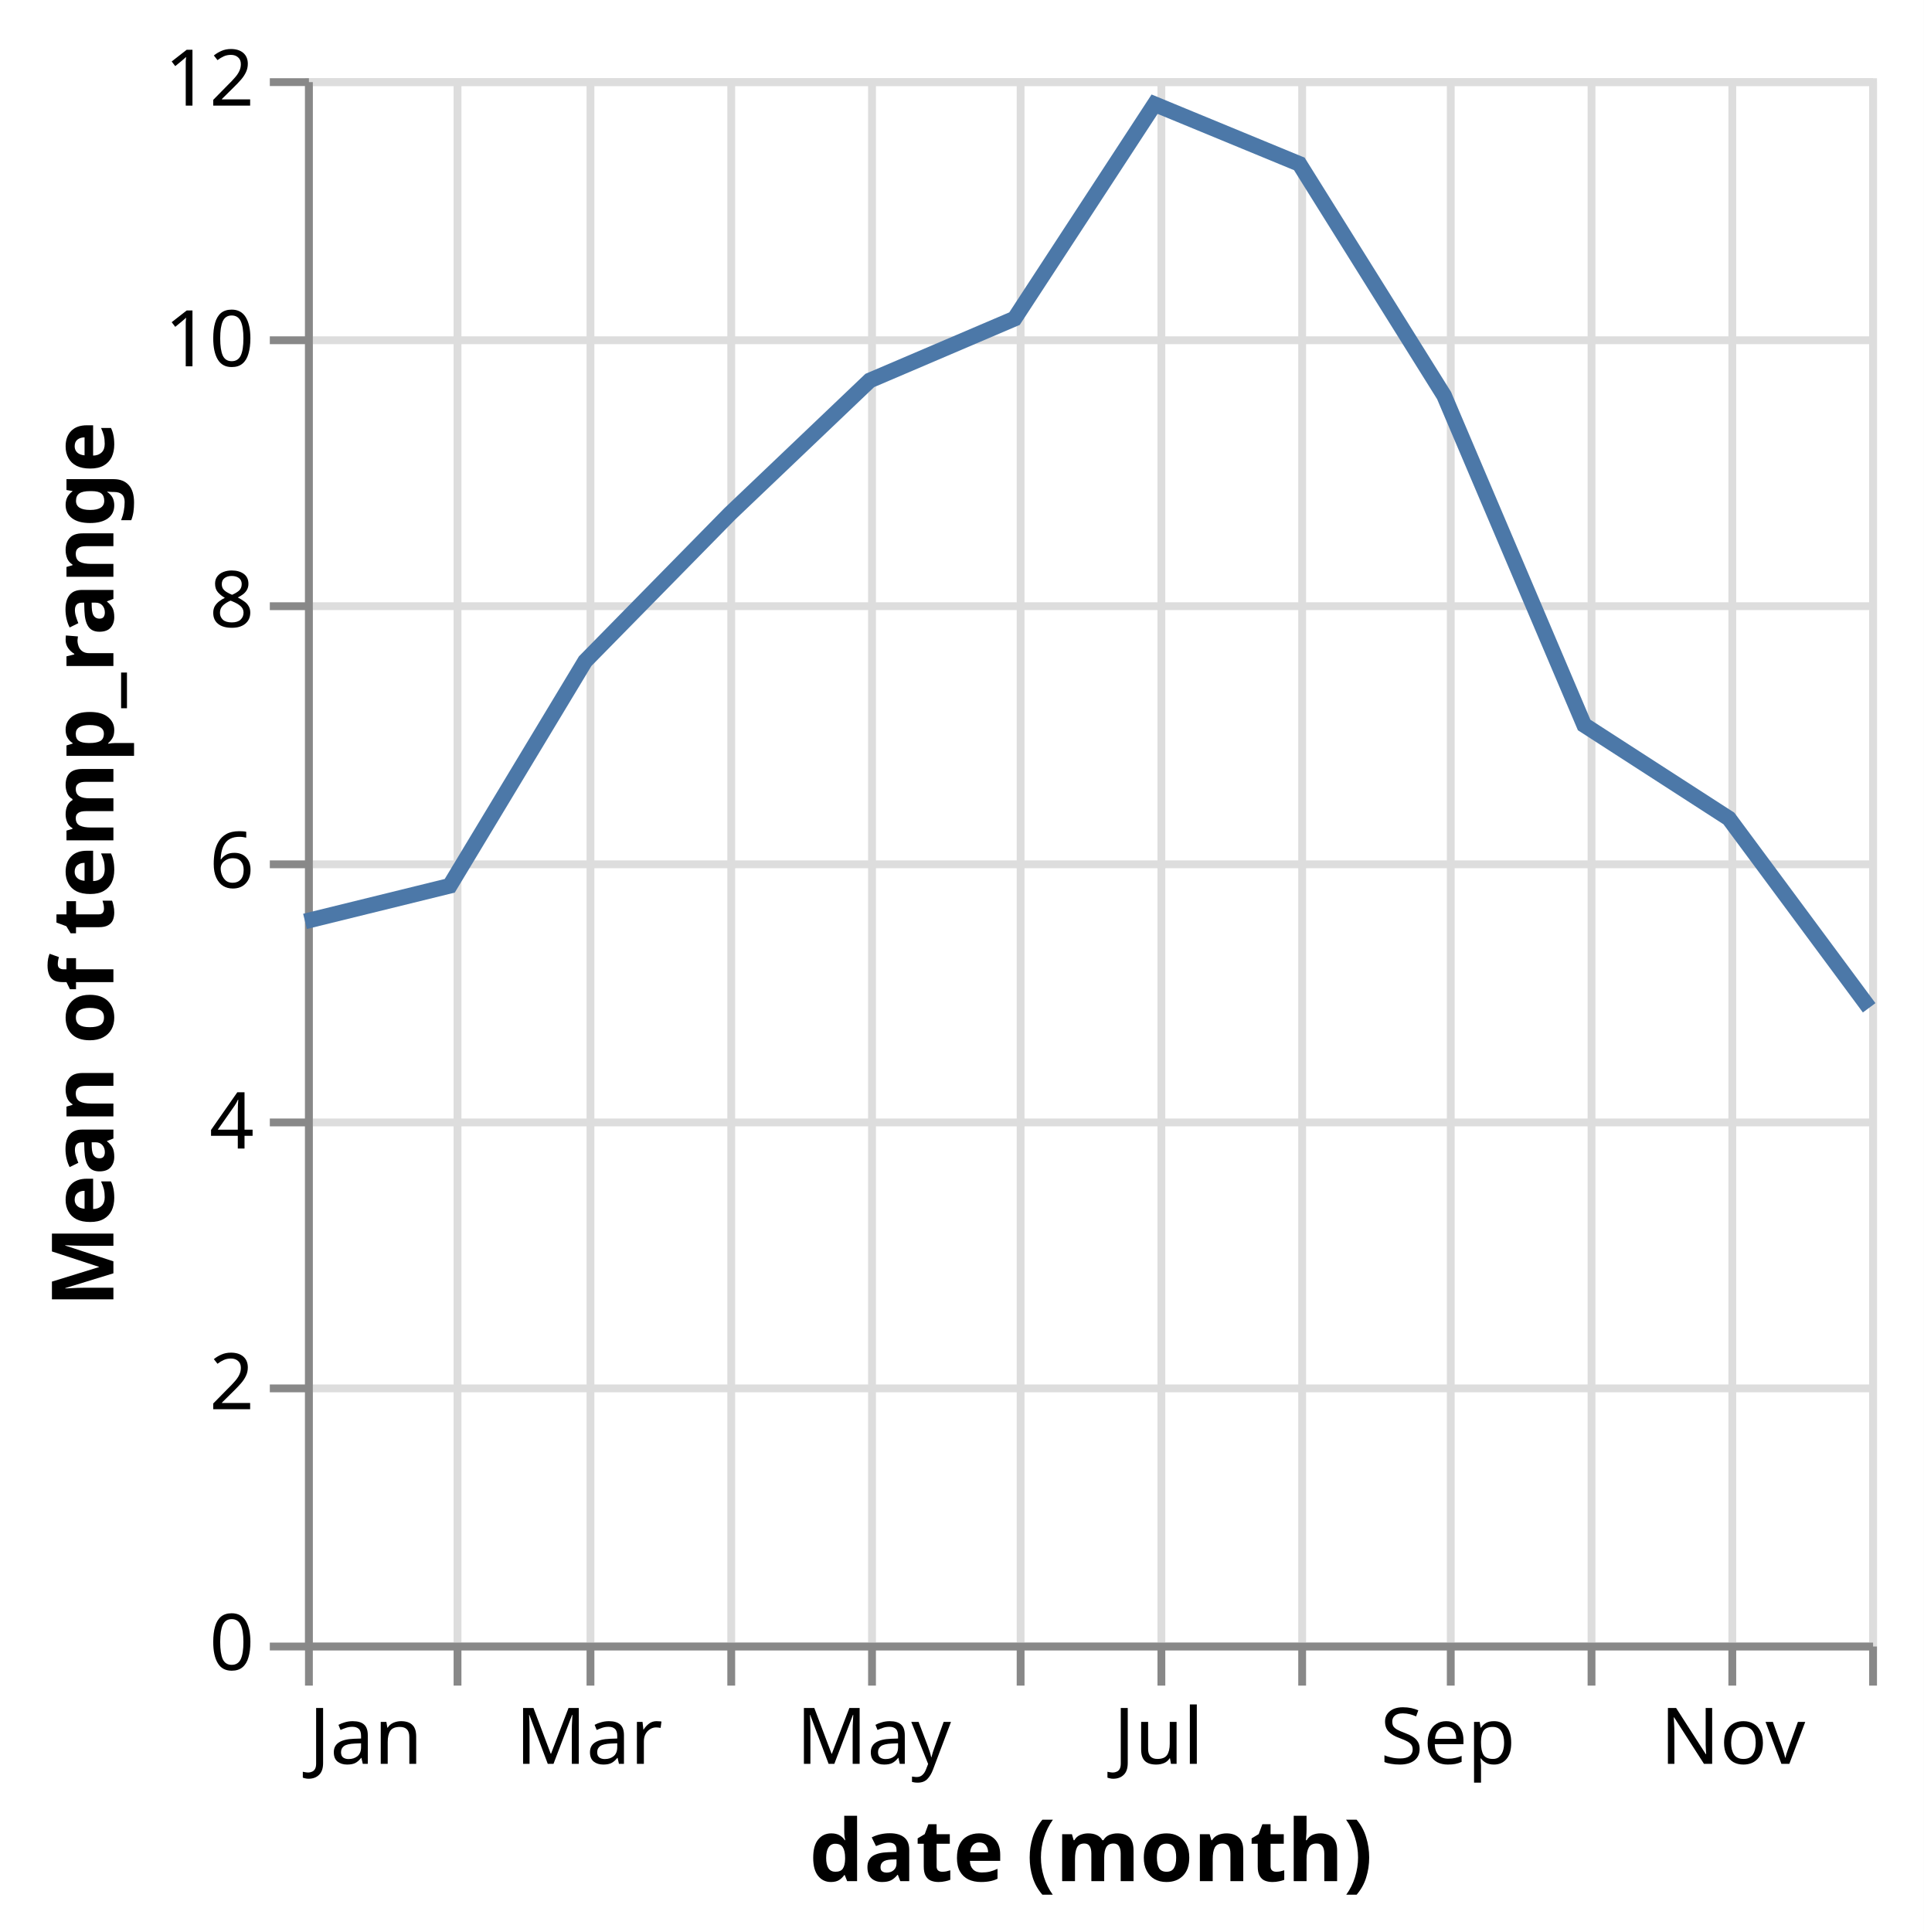
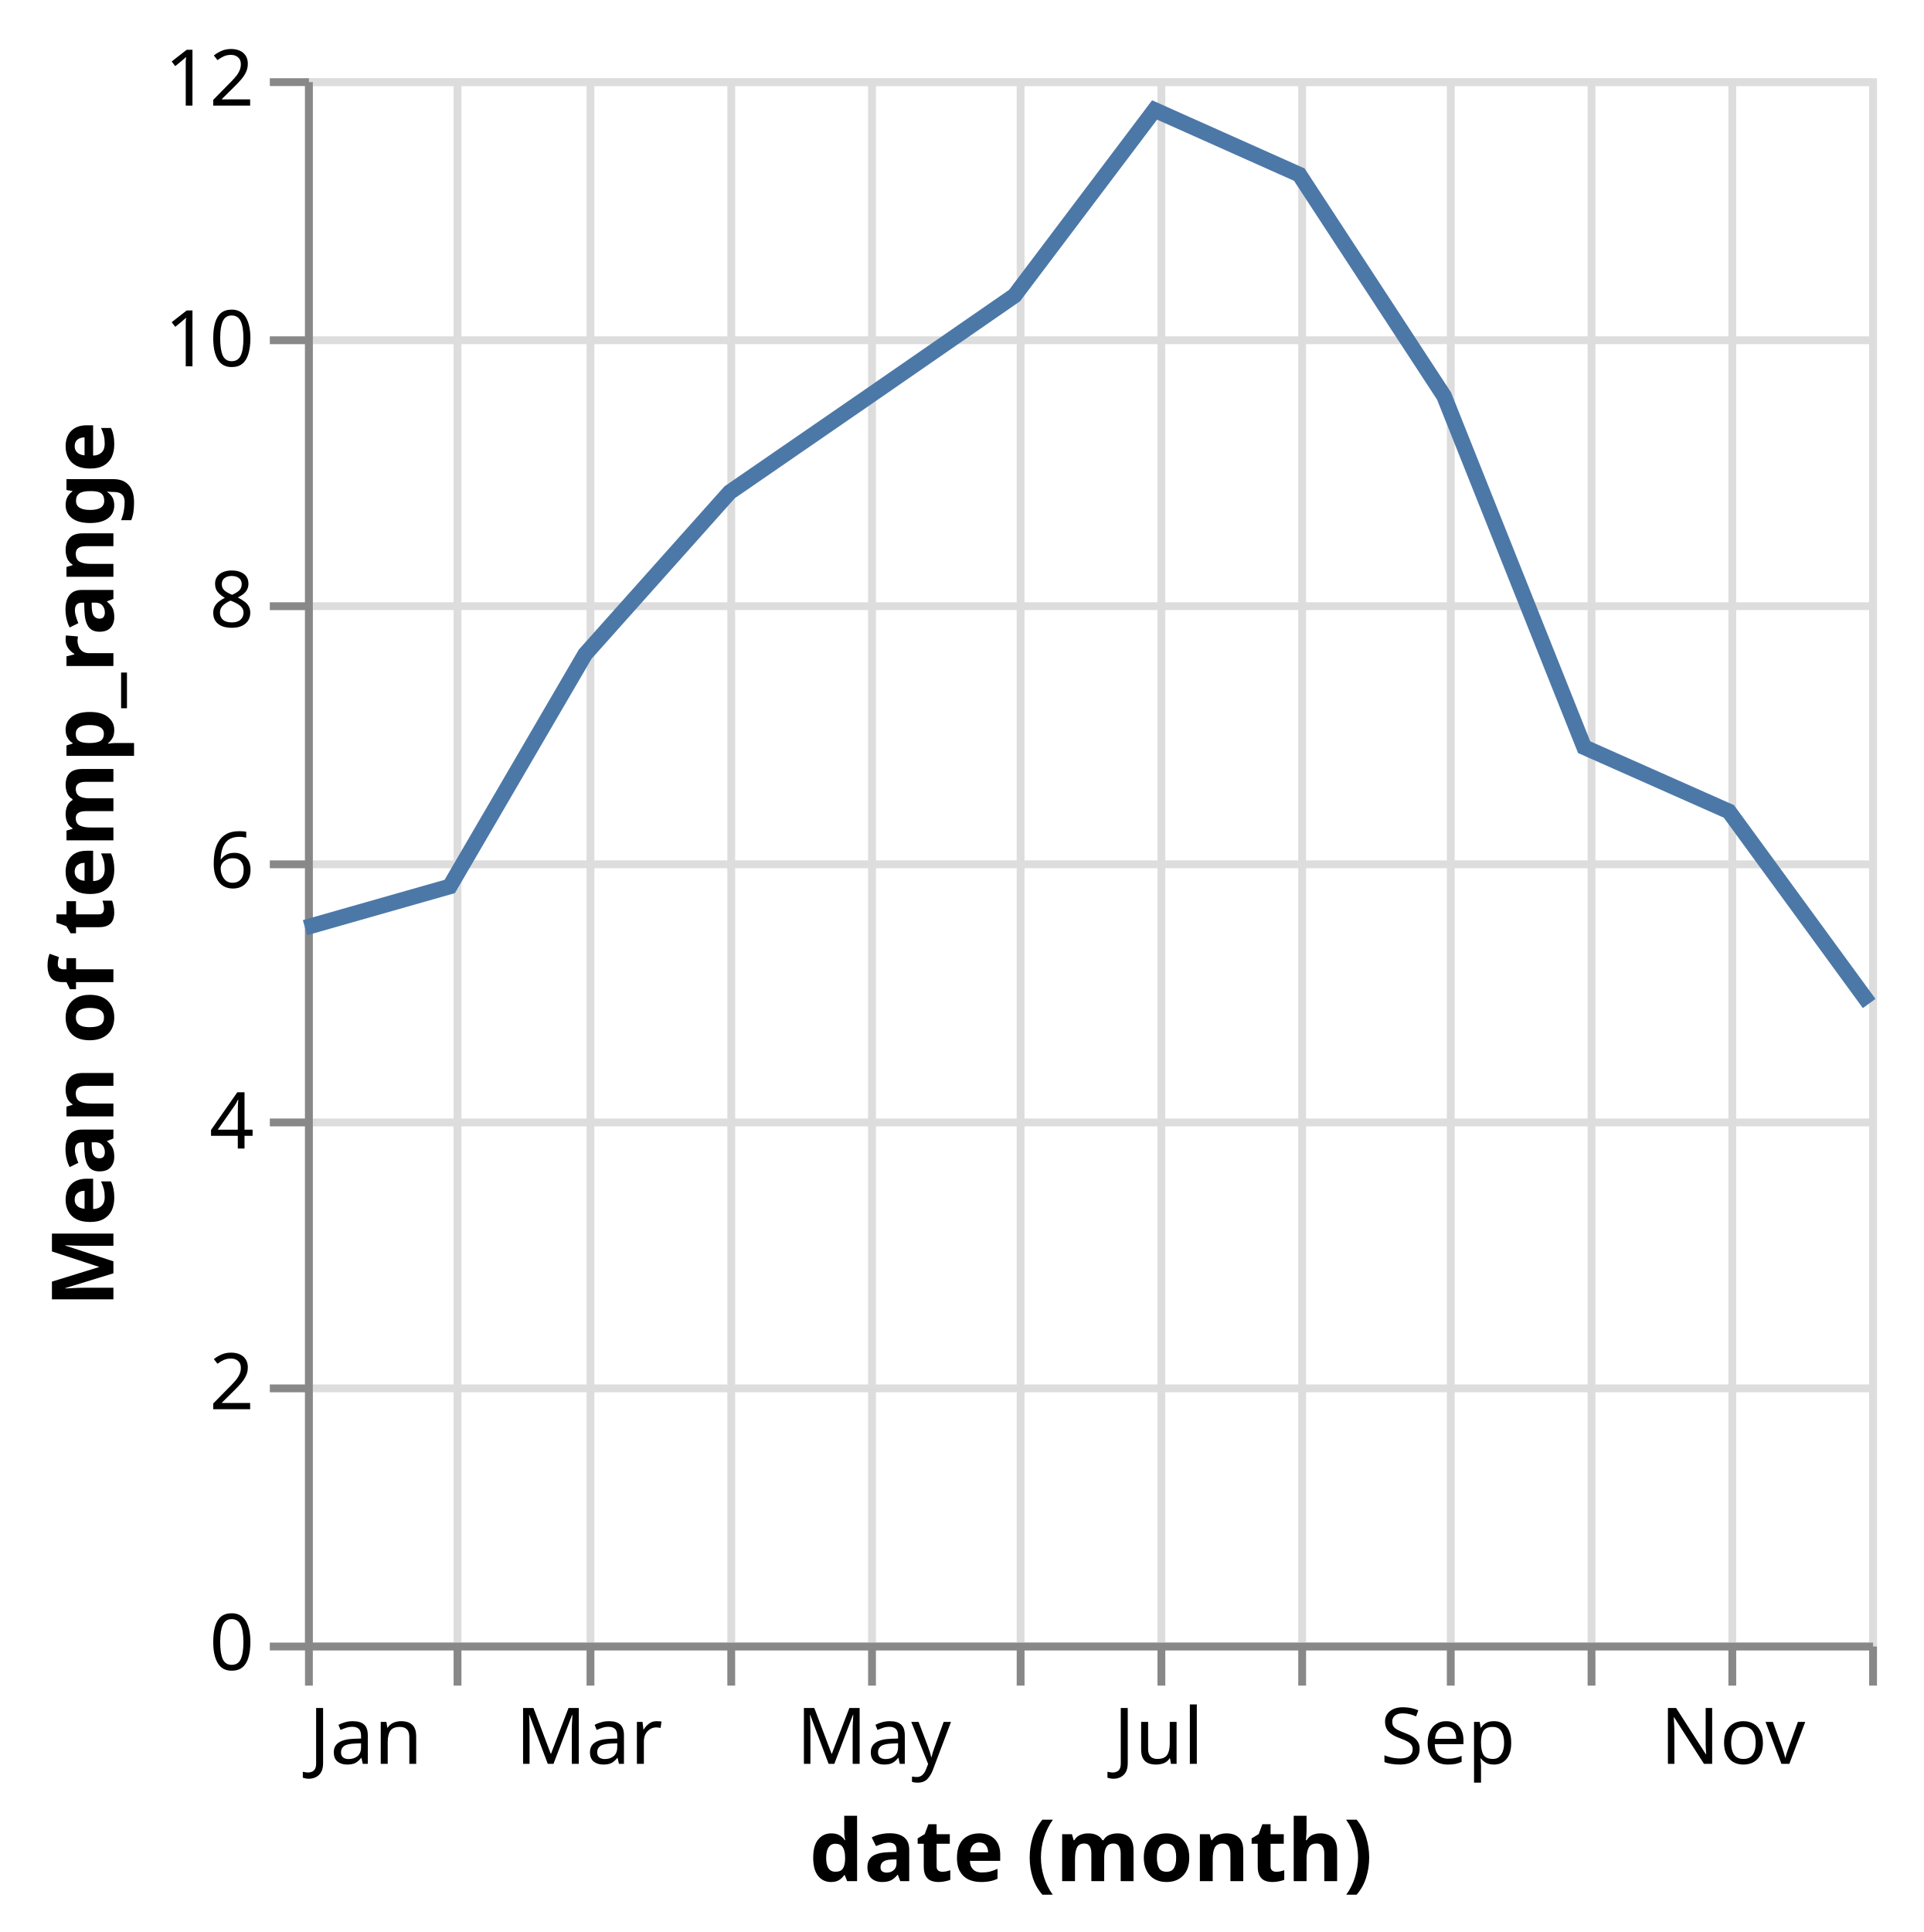
<svg xmlns="http://www.w3.org/2000/svg" class="marks" width="246" height="247" viewBox="0 0 246 247" version="1.1">
  <rect width="246" height="247" fill="white" />
  <g fill="none" stroke-miterlimit="10" transform="translate(39,10)">
    <g class="mark-group role-frame root" role="graphics-object" aria-roledescription="group mark container">
      <g transform="translate(0,0)">
        <path class="background" aria-hidden="true" d="M0.5,0.5h200v200h-200Z" stroke="#ddd" />
        <g>
          <g class="mark-group role-axis" aria-hidden="true">
            <g transform="translate(0.5,200.5)">
              <path class="background" aria-hidden="true" d="M0,0h0v0h0Z" pointer-events="none" />
              <g>
                <g class="mark-rule role-axis-grid" pointer-events="none">
                  <line transform="translate(0,-200)" x2="0" y2="200" stroke="#ddd" stroke-width="1" opacity="1" />
                  <line transform="translate(19,-200)" x2="0" y2="200" stroke="#ddd" stroke-width="1" opacity="1" />
                  <line transform="translate(36,-200)" x2="0" y2="200" stroke="#ddd" stroke-width="1" opacity="1" />
                  <line transform="translate(54,-200)" x2="0" y2="200" stroke="#ddd" stroke-width="1" opacity="1" />
                  <line transform="translate(72,-200)" x2="0" y2="200" stroke="#ddd" stroke-width="1" opacity="1" />
                  <line transform="translate(91,-200)" x2="0" y2="200" stroke="#ddd" stroke-width="1" opacity="1" />
                  <line transform="translate(109,-200)" x2="0" y2="200" stroke="#ddd" stroke-width="1" opacity="1" />
                  <line transform="translate(127,-200)" x2="0" y2="200" stroke="#ddd" stroke-width="1" opacity="1" />
                  <line transform="translate(146,-200)" x2="0" y2="200" stroke="#ddd" stroke-width="1" opacity="1" />
                  <line transform="translate(164,-200)" x2="0" y2="200" stroke="#ddd" stroke-width="1" opacity="1" />
                  <line transform="translate(182,-200)" x2="0" y2="200" stroke="#ddd" stroke-width="1" opacity="1" />
                  <line transform="translate(200,-200)" x2="0" y2="200" stroke="#ddd" stroke-width="1" opacity="1" />
                </g>
              </g>
              <path class="foreground" aria-hidden="true" d="" pointer-events="none" display="none" />
            </g>
          </g>
          <g class="mark-group role-axis" aria-hidden="true">
            <g transform="translate(0.5,0.5)">
              <path class="background" aria-hidden="true" d="M0,0h0v0h0Z" pointer-events="none" />
              <g>
                <g class="mark-rule role-axis-grid" pointer-events="none">
                  <line transform="translate(0,200)" x2="200" y2="0" stroke="#ddd" stroke-width="1" opacity="1" />
                  <line transform="translate(0,167)" x2="200" y2="0" stroke="#ddd" stroke-width="1" opacity="1" />
                  <line transform="translate(0,133)" x2="200" y2="0" stroke="#ddd" stroke-width="1" opacity="1" />
                  <line transform="translate(0,100)" x2="200" y2="0" stroke="#ddd" stroke-width="1" opacity="1" />
                  <line transform="translate(0,67)" x2="200" y2="0" stroke="#ddd" stroke-width="1" opacity="1" />
                  <line transform="translate(0,33)" x2="200" y2="0" stroke="#ddd" stroke-width="1" opacity="1" />
                  <line transform="translate(0,0)" x2="200" y2="0" stroke="#ddd" stroke-width="1" opacity="1" />
                </g>
              </g>
              <path class="foreground" aria-hidden="true" d="" pointer-events="none" display="none" />
            </g>
          </g>
          <g class="mark-group role-axis" role="graphics-symbol" aria-roledescription="axis" aria-label="X-axis titled 'date (month)' for a time scale with values from January to December">
            <g transform="translate(0.5,200.5)">
              <path class="background" aria-hidden="true" d="M0,0h0v0h0Z" pointer-events="none" />
              <g>
                <g class="mark-rule role-axis-tick" pointer-events="none">
                  <line transform="translate(0,0)" x2="0" y2="5" stroke="#888" stroke-width="1" opacity="1" />
                  <line transform="translate(19,0)" x2="0" y2="5" stroke="#888" stroke-width="1" opacity="1" />
                  <line transform="translate(36,0)" x2="0" y2="5" stroke="#888" stroke-width="1" opacity="1" />
                  <line transform="translate(54,0)" x2="0" y2="5" stroke="#888" stroke-width="1" opacity="1" />
                  <line transform="translate(72,0)" x2="0" y2="5" stroke="#888" stroke-width="1" opacity="1" />
                  <line transform="translate(91,0)" x2="0" y2="5" stroke="#888" stroke-width="1" opacity="1" />
                  <line transform="translate(109,0)" x2="0" y2="5" stroke="#888" stroke-width="1" opacity="1" />
                  <line transform="translate(127,0)" x2="0" y2="5" stroke="#888" stroke-width="1" opacity="1" />
                  <line transform="translate(146,0)" x2="0" y2="5" stroke="#888" stroke-width="1" opacity="1" />
                  <line transform="translate(164,0)" x2="0" y2="5" stroke="#888" stroke-width="1" opacity="1" />
                  <line transform="translate(182,0)" x2="0" y2="5" stroke="#888" stroke-width="1" opacity="1" />
                  <line transform="translate(200,0)" x2="0" y2="5" stroke="#888" stroke-width="1" opacity="1" />
                </g>
                <g class="mark-text role-axis-label" pointer-events="none">
                  <text text-anchor="start" transform="translate(0,15)" font-family="sans-serif" font-size="10px" fill="#000" opacity="1">Jan</text>
                  <text text-anchor="middle" transform="translate(18.50746,15)" font-family="sans-serif" font-size="10px" fill="#000" opacity="0">Feb</text>
                  <text text-anchor="middle" transform="translate(35.8209,15)" font-family="sans-serif" font-size="10px" fill="#000" opacity="1">Mar</text>
                  <text text-anchor="middle" transform="translate(54.30348,15)" font-family="sans-serif" font-size="10px" fill="#000" opacity="0">Apr</text>
                  <text text-anchor="middle" transform="translate(72.21393,15)" font-family="sans-serif" font-size="10px" fill="#000" opacity="1">May</text>
                  <text text-anchor="middle" transform="translate(90.72139,15)" font-family="sans-serif" font-size="10px" fill="#000" opacity="0">Jun</text>
                  <text text-anchor="middle" transform="translate(108.6318,15)" font-family="sans-serif" font-size="10px" fill="#000" opacity="1">Jul</text>
                  <text text-anchor="middle" transform="translate(127.1393,15)" font-family="sans-serif" font-size="10px" fill="#000" opacity="0">Aug</text>
                  <text text-anchor="middle" transform="translate(145.6468,15)" font-family="sans-serif" font-size="10px" fill="#000" opacity="1">Sep</text>
                  <text text-anchor="middle" transform="translate(163.5572,15)" font-family="sans-serif" font-size="10px" fill="#000" opacity="0">Oct</text>
                  <text text-anchor="middle" transform="translate(182.0647,15)" font-family="sans-serif" font-size="10px" fill="#000" opacity="1">Nov</text>
                  <text text-anchor="end" transform="translate(200,15)" font-family="sans-serif" font-size="10px" fill="#000" opacity="0">Dec</text>
                </g>
                <g class="mark-rule role-axis-domain" pointer-events="none">
                  <line transform="translate(0,0)" x2="200" y2="0" stroke="#888" stroke-width="1" opacity="1" />
                </g>
                <g class="mark-text role-axis-title" pointer-events="none">
                  <text text-anchor="middle" transform="translate(100,30)" font-family="sans-serif" font-size="11px" font-weight="bold" fill="#000" opacity="1">date (month)</text>
                </g>
              </g>
              <path class="foreground" aria-hidden="true" d="" pointer-events="none" display="none" />
            </g>
          </g>
          <g class="mark-group role-axis" role="graphics-symbol" aria-roledescription="axis" aria-label="Y-axis titled 'Mean of temp_range' for a linear scale with values from 0 to 12">
            <g transform="translate(0.5,0.5)">
              <path class="background" aria-hidden="true" d="M0,0h0v0h0Z" pointer-events="none" />
              <g>
                <g class="mark-rule role-axis-tick" pointer-events="none">
                  <line transform="translate(0,200)" x2="-5" y2="0" stroke="#888" stroke-width="1" opacity="1" />
                  <line transform="translate(0,167)" x2="-5" y2="0" stroke="#888" stroke-width="1" opacity="1" />
                  <line transform="translate(0,133)" x2="-5" y2="0" stroke="#888" stroke-width="1" opacity="1" />
                  <line transform="translate(0,100)" x2="-5" y2="0" stroke="#888" stroke-width="1" opacity="1" />
                  <line transform="translate(0,67)" x2="-5" y2="0" stroke="#888" stroke-width="1" opacity="1" />
                  <line transform="translate(0,33)" x2="-5" y2="0" stroke="#888" stroke-width="1" opacity="1" />
                  <line transform="translate(0,0)" x2="-5" y2="0" stroke="#888" stroke-width="1" opacity="1" />
                </g>
                <g class="mark-text role-axis-label" pointer-events="none">
                  <text text-anchor="end" transform="translate(-7,203)" font-family="sans-serif" font-size="10px" fill="#000" opacity="1">0</text>
                  <text text-anchor="end" transform="translate(-7,169.6667)" font-family="sans-serif" font-size="10px" fill="#000" opacity="1">2</text>
                  <text text-anchor="end" transform="translate(-7,136.3333)" font-family="sans-serif" font-size="10px" fill="#000" opacity="1">4</text>
                  <text text-anchor="end" transform="translate(-7,103)" font-family="sans-serif" font-size="10px" fill="#000" opacity="1">6</text>
                  <text text-anchor="end" transform="translate(-7,69.66667)" font-family="sans-serif" font-size="10px" fill="#000" opacity="1">8</text>
                  <text text-anchor="end" transform="translate(-7,36.33333)" font-family="sans-serif" font-size="10px" fill="#000" opacity="1">10</text>
                  <text text-anchor="end" transform="translate(-7,3)" font-family="sans-serif" font-size="10px" fill="#000" opacity="1">12</text>
                </g>
                <g class="mark-rule role-axis-domain" pointer-events="none">
                  <line transform="translate(0,200)" x2="0" y2="-200" stroke="#888" stroke-width="1" opacity="1" />
                </g>
                <g class="mark-text role-axis-title" pointer-events="none">
                  <text text-anchor="middle" transform="translate(-23,100) rotate(-90) translate(0,-2)" font-family="sans-serif" font-size="11px" font-weight="bold" fill="#000" opacity="1">Mean of temp_range</text>
                </g>
              </g>
              <path class="foreground" aria-hidden="true" d="" pointer-events="none" display="none" />
            </g>
          </g>
          <g class="mark-line role-mark marks" role="graphics-object" aria-roledescription="line mark container">
-             <path aria-label="date (month): Jan; Mean of temp_range: 5.53225806452" role="graphics-symbol" aria-roledescription="line mark" d="M0,107.796L18.507,103.245L35.821,74.53L54.303,55.708L72.214,38.642L90.721,30.736L108.632,3.32L127.139,10.954L145.647,40.569L163.557,82.688L182.065,94.639L200,118.844" stroke="#4c78a8" stroke-width="2" />
+             <path aria-label="date (month): Jan; Mean of temp_range: 5.48387096774" role="graphics-symbol" aria-roledescription="line mark" d="M0,108.602L18.507,103.333L35.821,73.642L54.303,52.931L72.214,40.591L90.721,27.792L108.632,4.059L127.139,12.325L145.647,40.639L163.557,85.524L182.065,93.736L200,118.293" stroke="#4c78a8" stroke-width="2" />
          </g>
        </g>
        <path class="foreground" aria-hidden="true" d="" display="none" />
      </g>
    </g>
  </g>
</svg>
